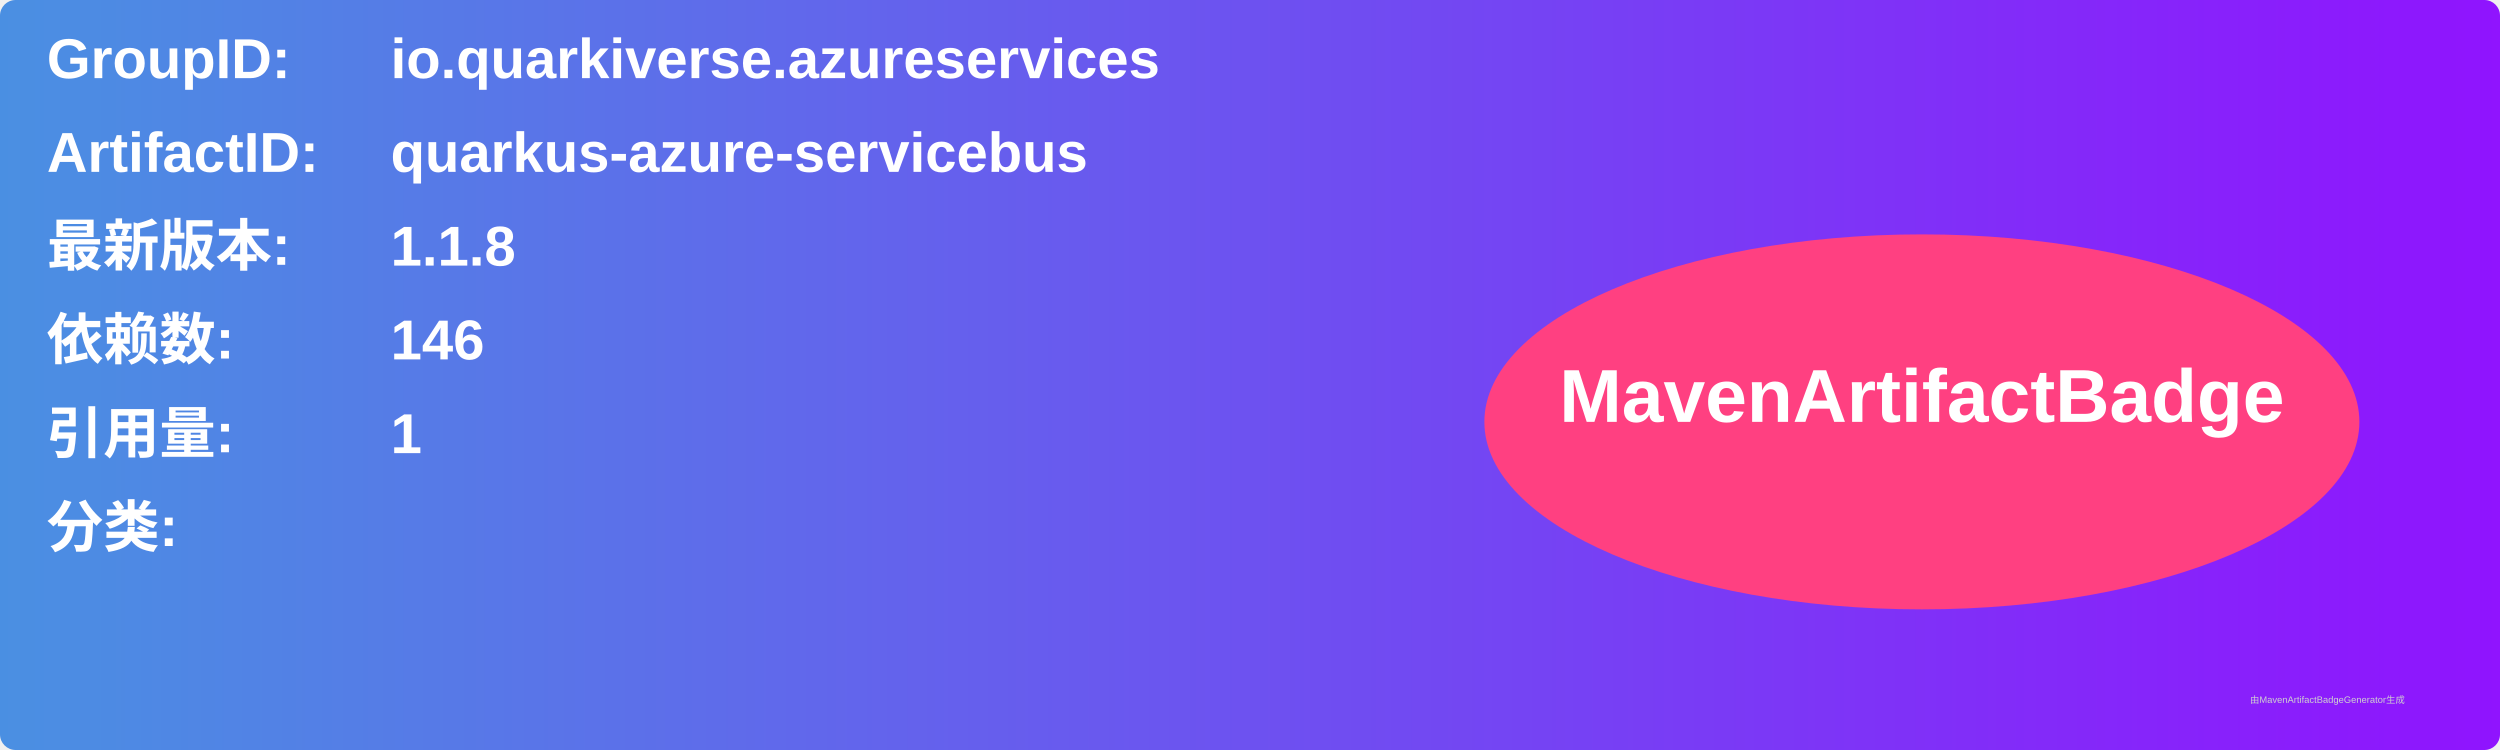
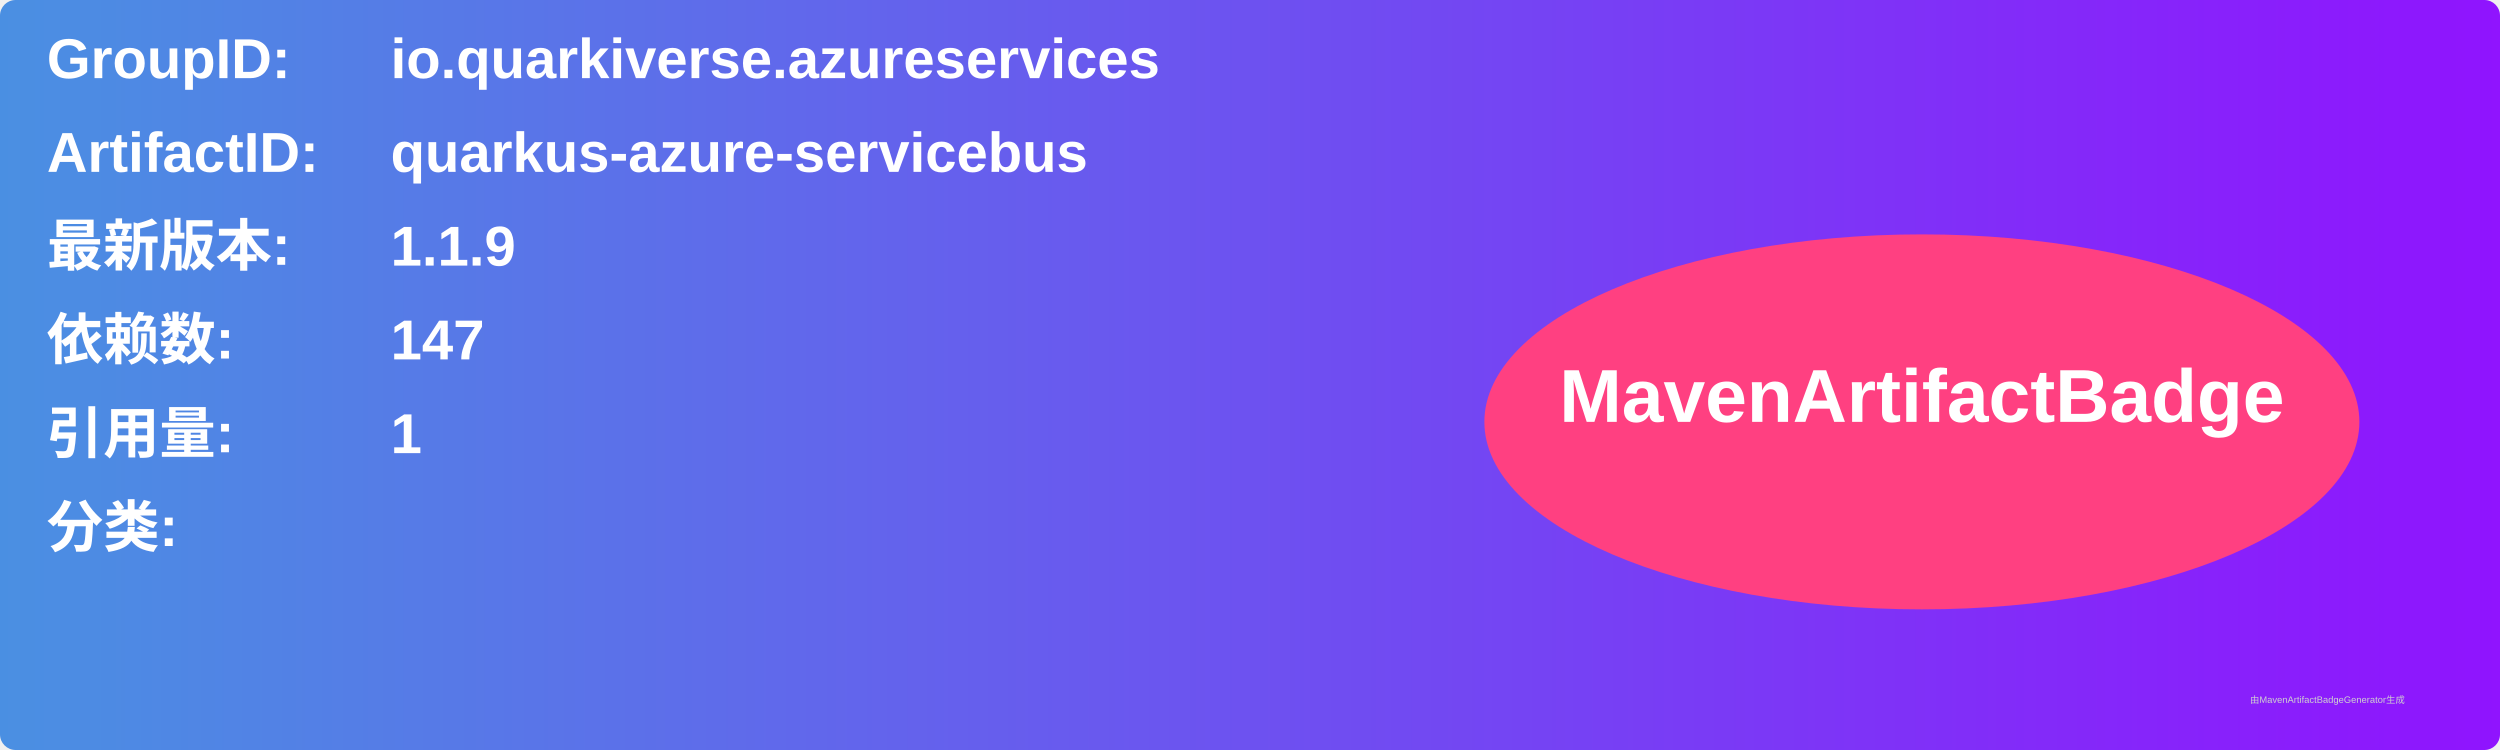
<svg xmlns="http://www.w3.org/2000/svg" width="800" height="240" viewBox="0 0 800 240">
  <linearGradient id="grad" x1="0%" y1="0%" x2="100%" y2="0%">
    <stop offset="0%" stop-color="#4a90e2" />
    <stop offset="100%" stop-color="#9013fe" />
  </linearGradient>
  <rect width="100%" height="100%" rx="5" ry="5" fill="url(#grad)" />
  <g transform="translate(15, 15)">
    <text x="0" y="10" font-family="Arial" font-size="18" fill="white" font-weight="bold" width="260">GroupID:</text>
    <text x="110" y="10" font-family="Arial" font-size="18" fill="white" font-weight="bold" width="460">io.quarkiverse.azureservices</text>
    <text x="0" y="40" font-family="Arial" font-size="18" fill="white" font-weight="bold" width="260">ArtifactID:</text>
    <text x="110" y="40" font-family="Arial" font-size="18" fill="white" font-weight="bold" width="460">quarkus-azure-servicebus</text>
    <text x="0" y="70" font-family="Arial" font-size="18" fill="white" font-weight="bold">最新版本:</text>
    <text x="110" y="70" font-family="Arial" font-size="18" fill="white" font-weight="bold">
-       <tspan font-weight="bold">1.1.8</tspan>
+       <tspan font-weight="bold">1.1.9</tspan>
    </text>
    <text x="0" y="100" font-family="Arial" font-size="18" fill="white" font-weight="bold">依赖数: </text>
    <text x="110" y="100" font-family="Arial" font-size="18" fill="white">
-       <tspan font-weight="bold">146</tspan>
+       <tspan font-weight="bold">147</tspan>
    </text>
    <text x="0" y="130" font-family="Arial" font-size="18" fill="white" font-weight="bold">引用量: </text>
    <text x="110" y="130" font-family="Arial" font-size="18" fill="white">
      <tspan font-weight="bold">1</tspan>
    </text>
    <text x="0" y="160" font-family="Arial" font-size="18" fill="white" font-weight="bold">分类:</text>
    <text x="10" y="190" font-family="Arial" font-size="10" fill="white">
      <tspan font-weight="bold" />
    </text>
    <ellipse cx="600" cy="120" rx="140" ry="60" fill="#ff4081" />
    <text x="600" y="120" text-anchor="middle" font-family="Arial" font-size="24" fill="white" font-weight="bold">MavenArtifactBadge</text>
  </g>
  <text x="720" y="225" font-family="Arial" font-size="3" fill="#d0d0d0">由MavenArtifactBadgeGenerator生成</text>
</svg>
